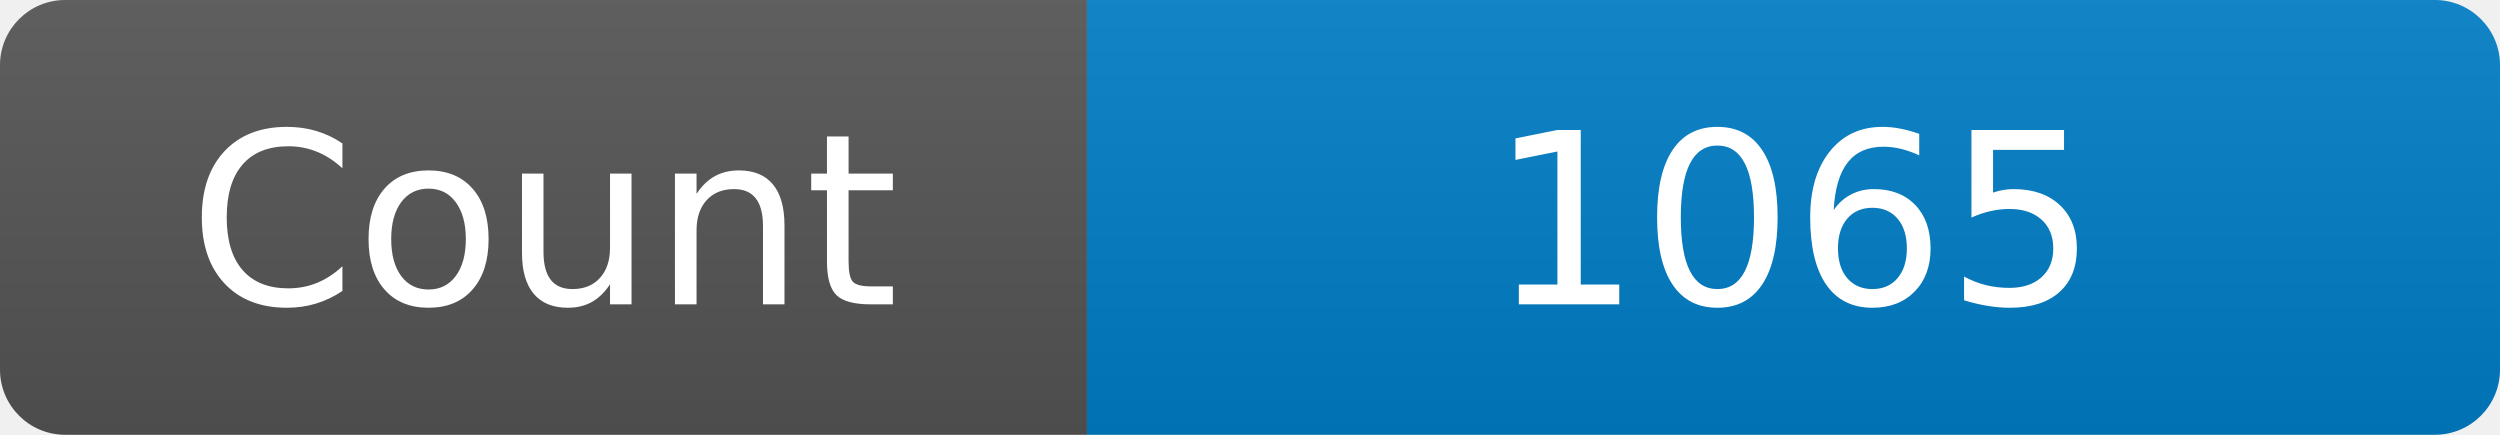
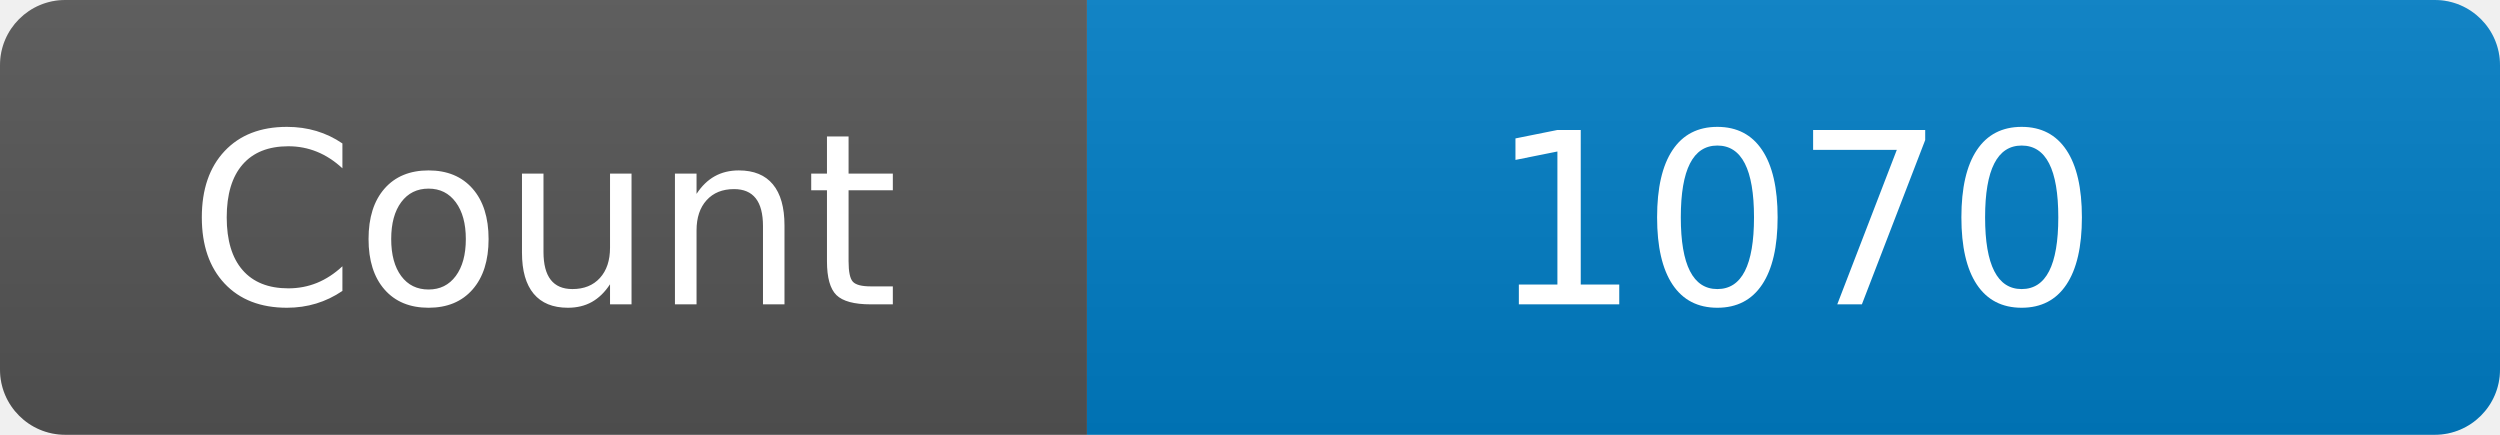
<svg xmlns="http://www.w3.org/2000/svg" width="115" height="20" role="img" aria-label="Maintained?: yes">
  <linearGradient id="s" x2="0" y2="100%">
    <stop offset="0" stop-color="#bbb" stop-opacity=".1" />
    <stop offset="1" stop-opacity=".1" />
  </linearGradient>
  <clipPath id="r">
    <rect width="115" height="20" rx="3" fill="#fff" />
  </clipPath>
  <g clip-path="url(#r)">
    <rect width="50" height="20" fill="#555" />
    <rect x="50" width="160" height="20" fill="#007ec6" />
    <rect width="115" height="20" fill="url(#s)" />
  </g>
  <g fill="#fff" text-anchor="middle" font-family="Verdana,Geneva,DejaVu Sans,sans-serif" font-size="110">
    <text x="250" y="140" transform="scale(.1)" fill="#fff">Count</text>
-     <text x="825" y="140" transform="scale(.1)" fill="#fff">1065</text>
+     <text x="825" y="140" transform="scale(.1)" fill="#fff">1070</text>
  </g>
</svg>
